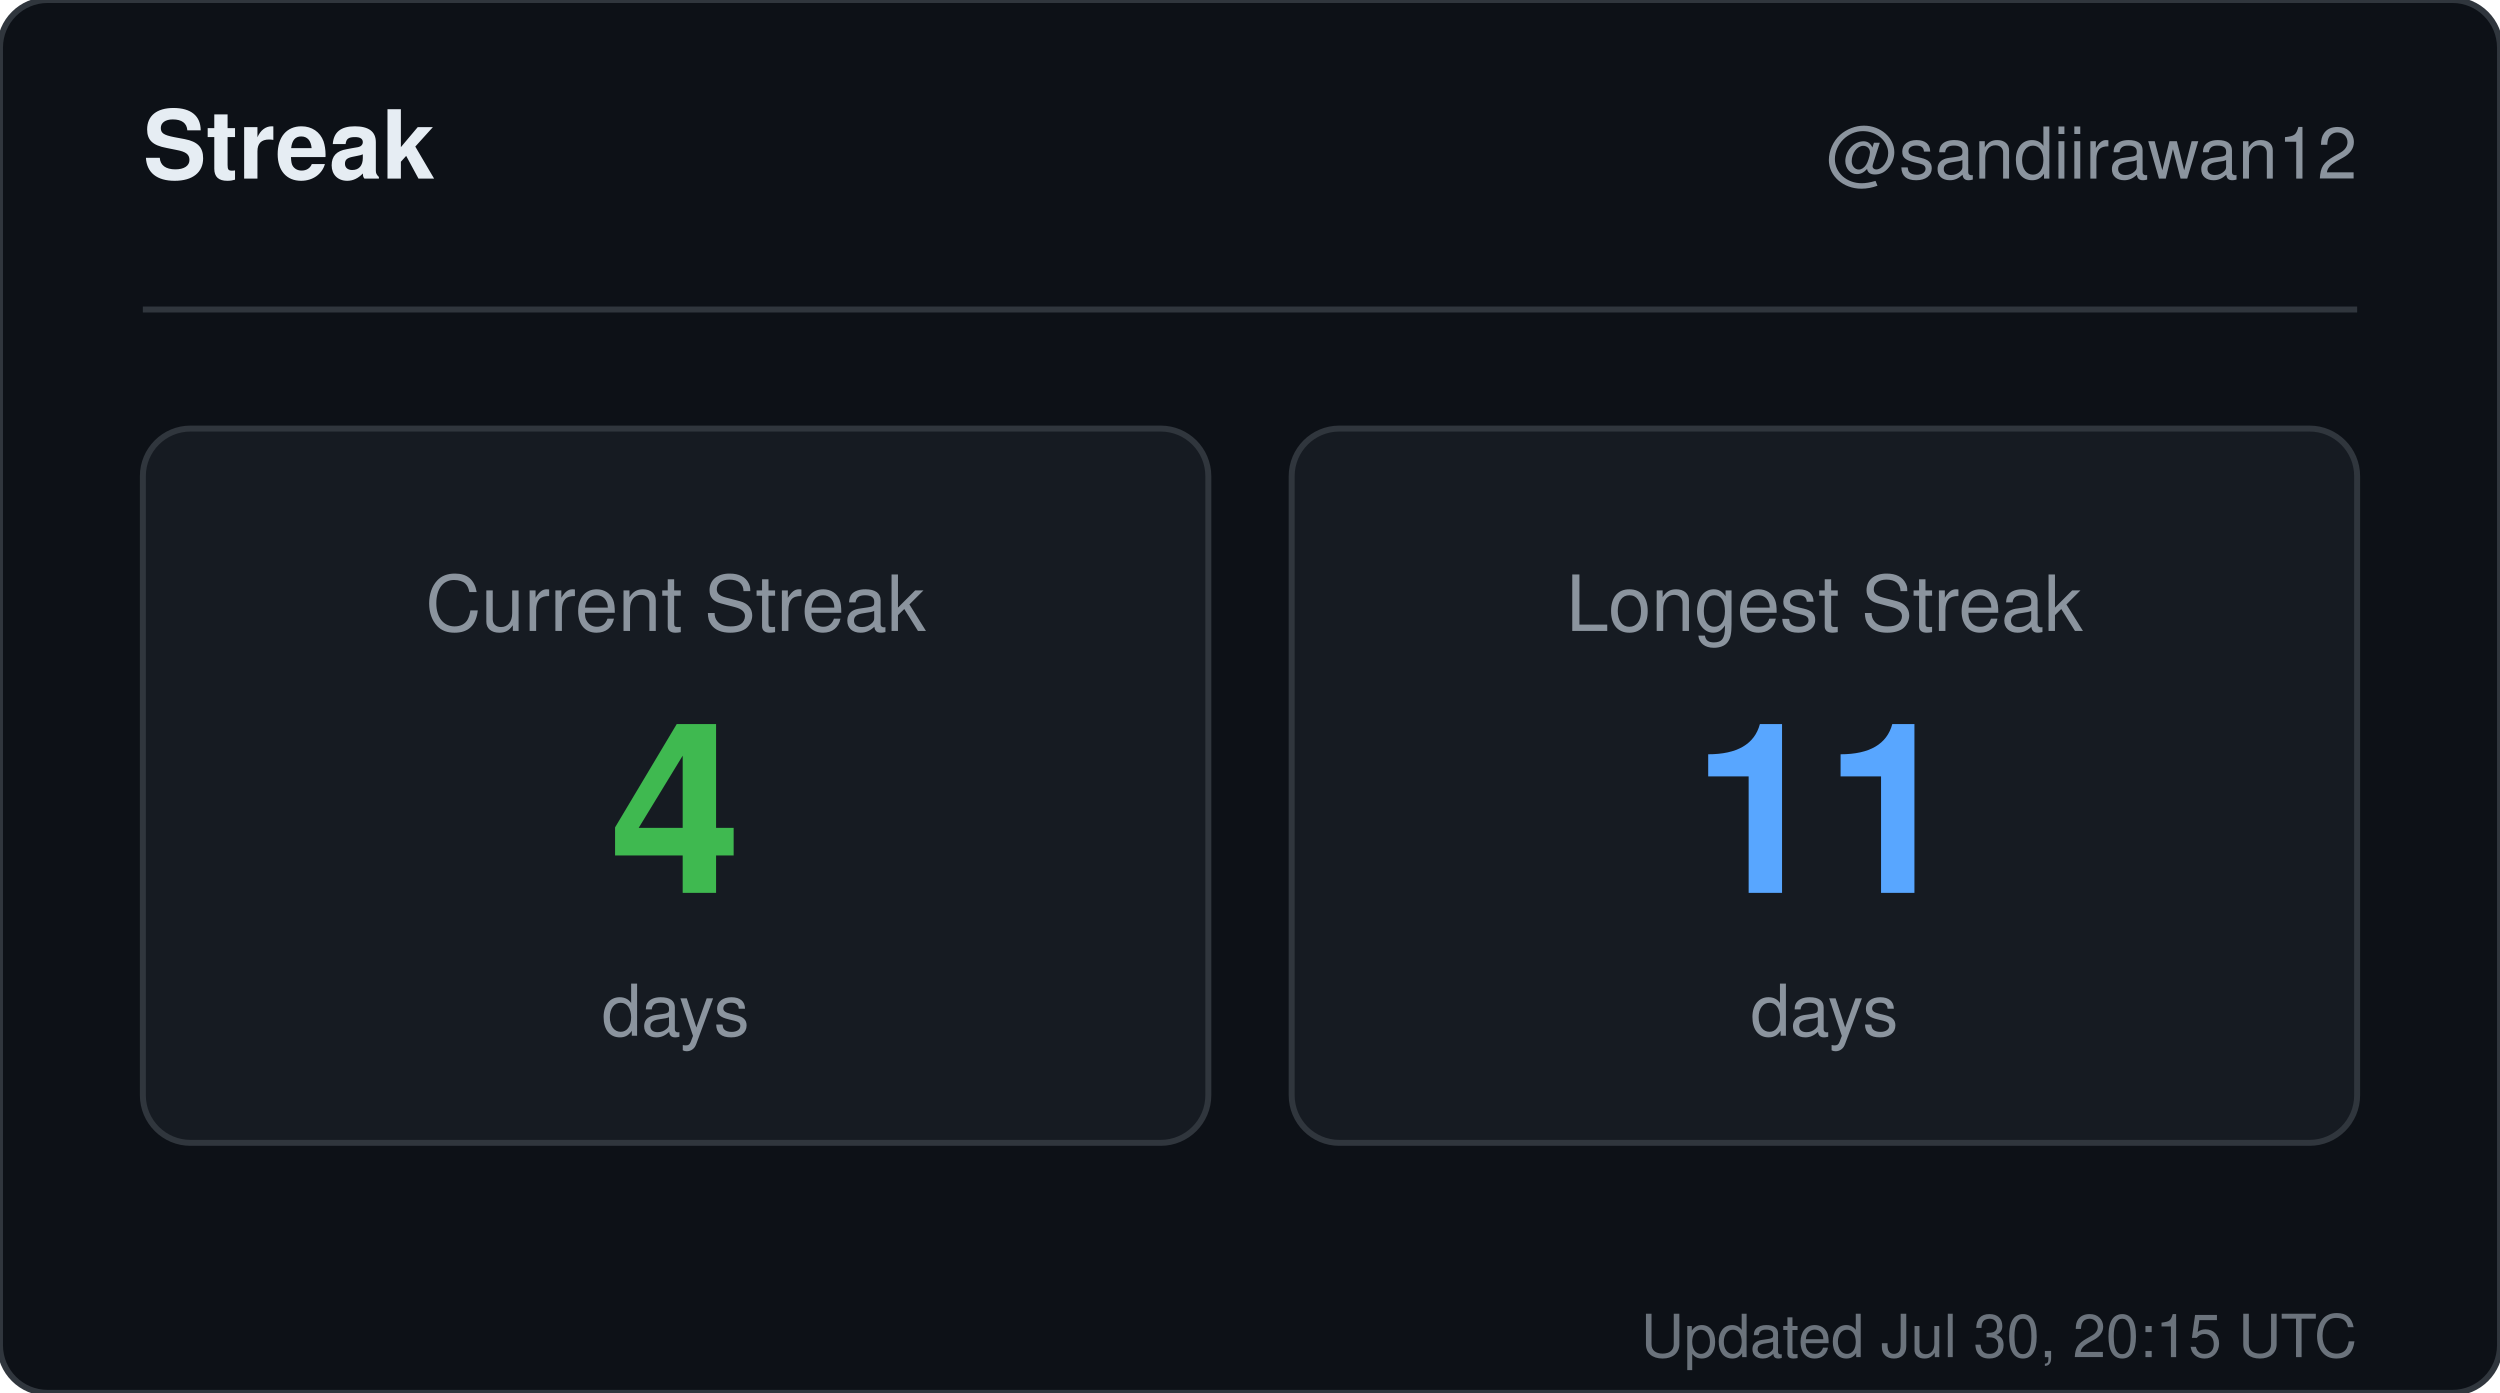
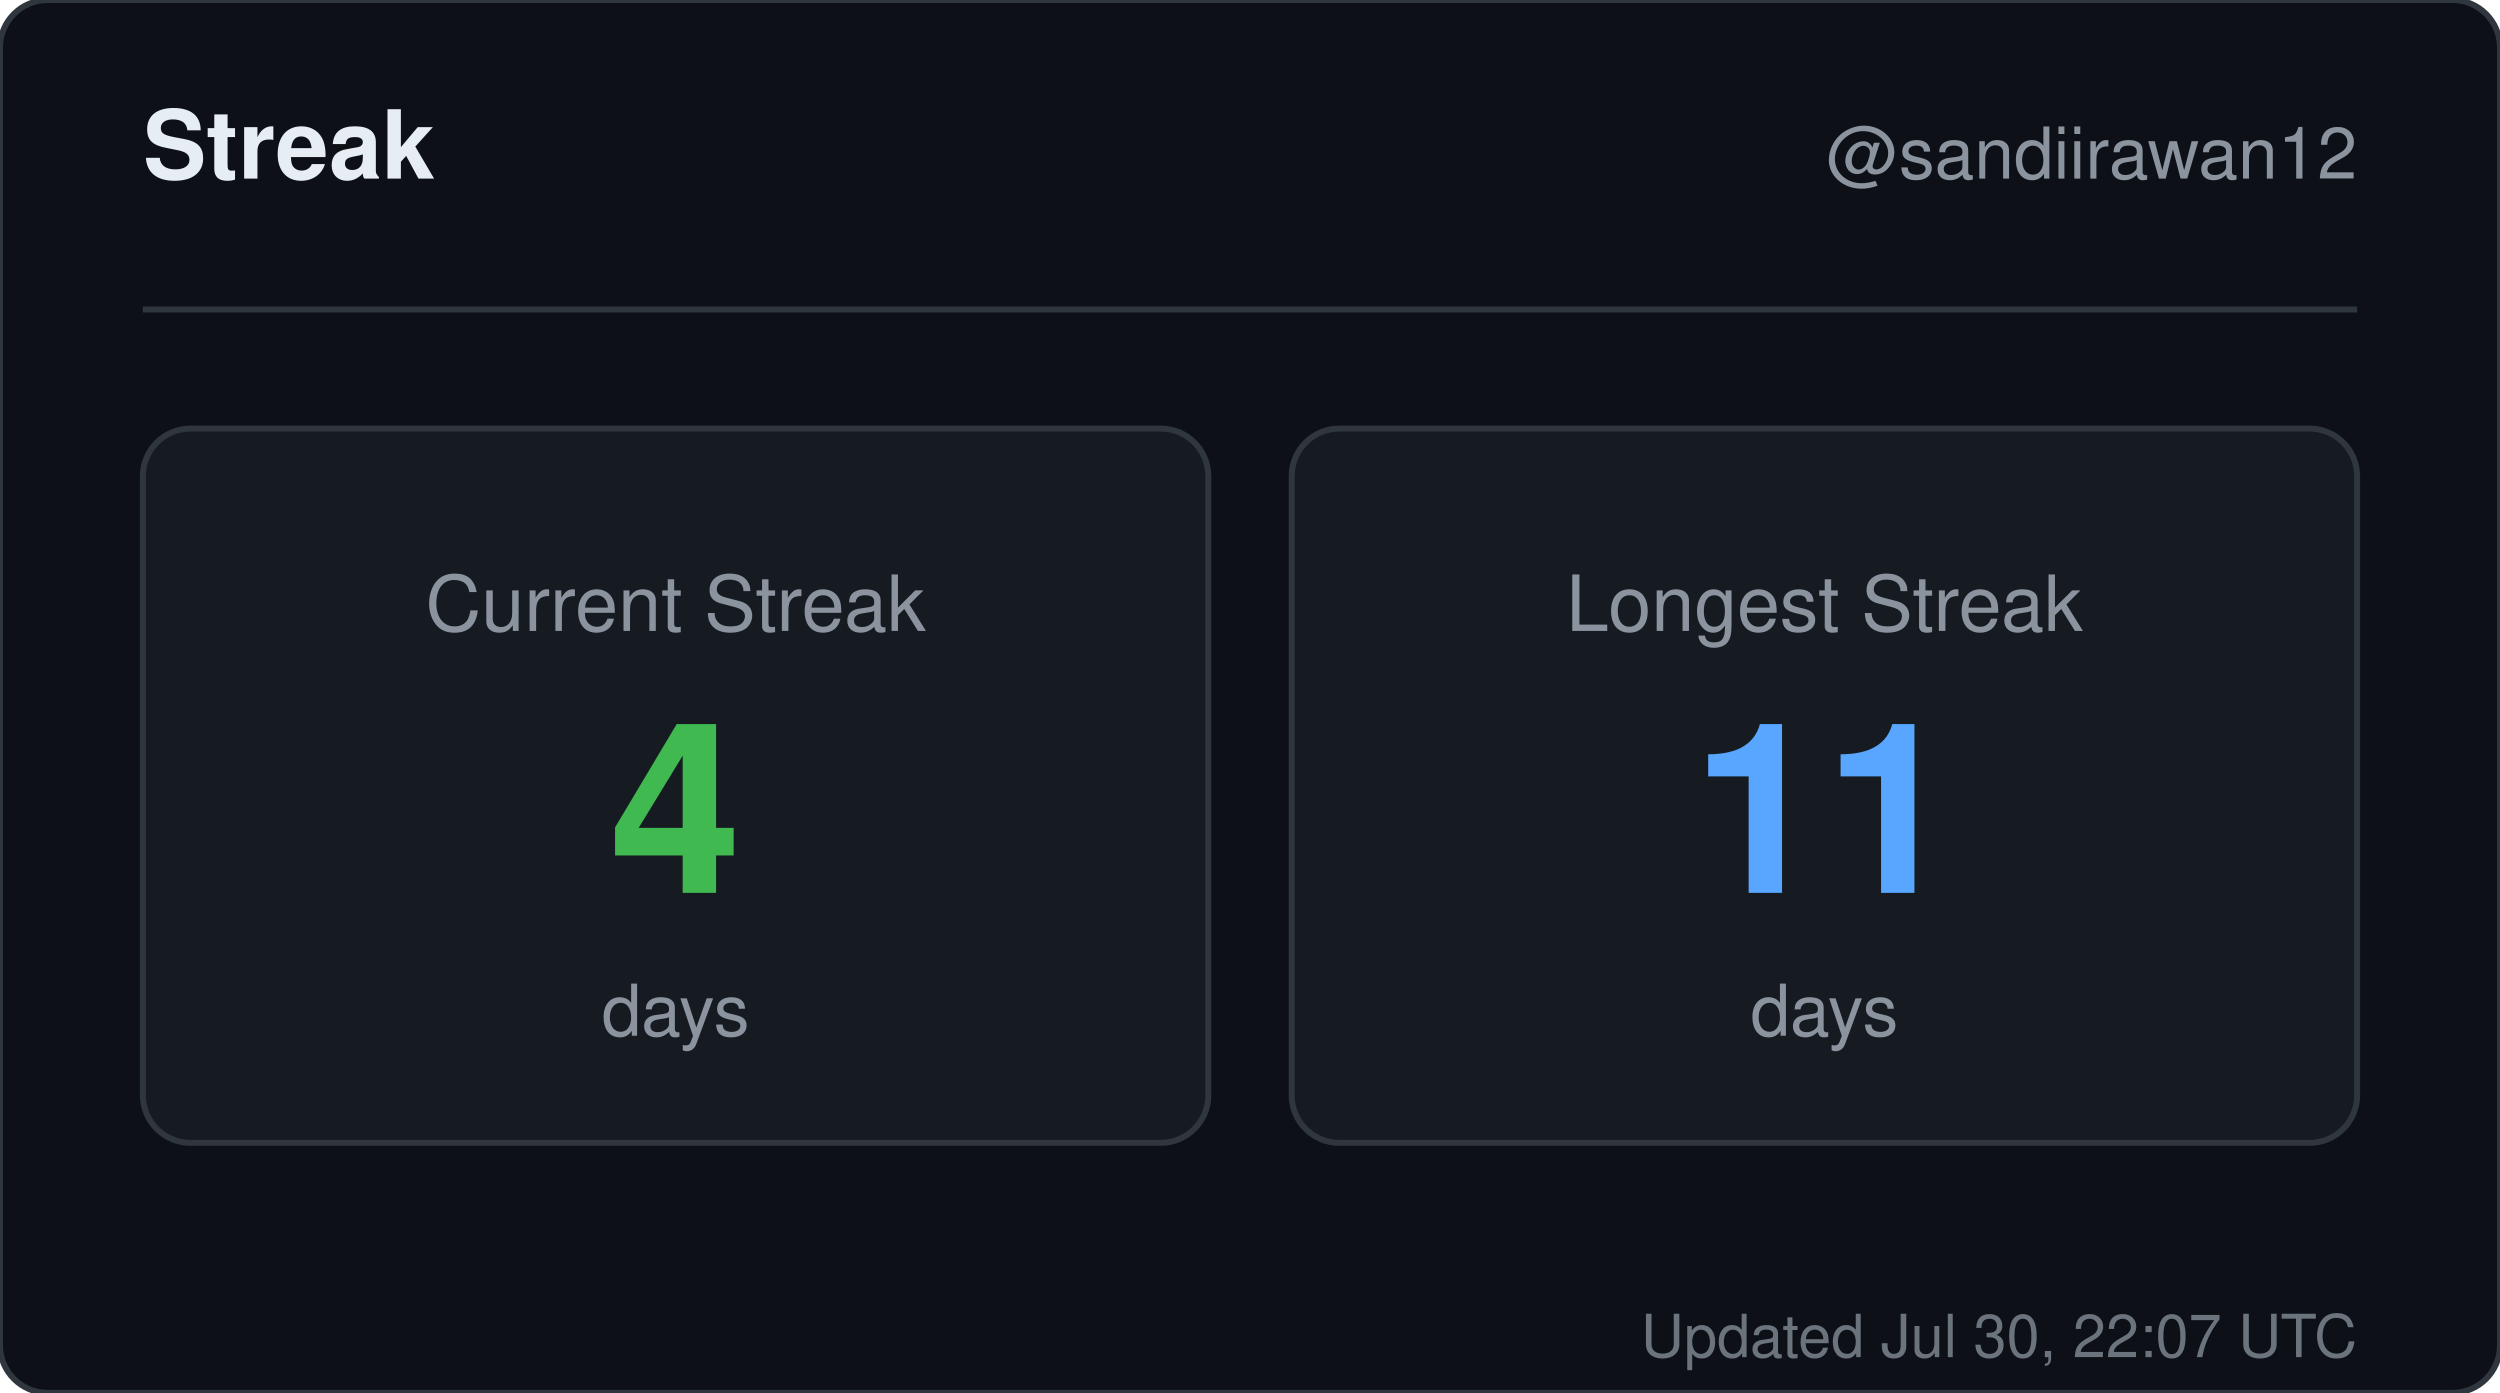
<svg xmlns="http://www.w3.org/2000/svg" width="420" height="234" viewBox="0 0 420 234" role="img" aria-label="Streak for sandiirawan12">
  <rect width="420" height="234" rx="8" fill="#0d1117" stroke="#30363d" />
  <g font-family="-apple-system, BlinkMacSystemFont, Segoe UI, Helvetica, Arial, sans-serif">
    <text x="24" y="30" fill="#e6edf3" font-size="16" font-weight="700">Streak</text>
    <text x="396" y="30" fill="#8b949e" font-size="12" text-anchor="end">@sandiirawan12</text>
    <line x1="24" y1="52" x2="396" y2="52" stroke="#30363d" />
    <rect x="24" y="72" width="179" height="120" rx="8" fill="#161b22" stroke="#30363d" />
    <text x="113.5" y="106" fill="#8b949e" font-size="13" text-anchor="middle">Current Streak</text>
    <text x="113.5" y="150" fill="#3fb950" font-size="40" font-weight="700" text-anchor="middle">4</text>
    <text x="113.5" y="174" fill="#8b949e" font-size="12" text-anchor="middle">days</text>
    <rect x="217" y="72" width="179" height="120" rx="8" fill="#161b22" stroke="#30363d" />
    <text x="306.5" y="106" fill="#8b949e" font-size="13" text-anchor="middle">Longest Streak</text>
    <text x="306.5" y="150" fill="#58a6ff" font-size="40" font-weight="700" text-anchor="middle">11</text>
    <text x="306.5" y="174" fill="#8b949e" font-size="12" text-anchor="middle">days</text>
-     <text x="396" y="228" fill="#8b949e" font-size="10" text-anchor="end" opacity="0.75">Updated Jul 30, 20:15 UTC</text>
+     <text x="396" y="228" fill="#8b949e" font-size="10" text-anchor="end" opacity="0.75">Updated Jul 30, 22:07 UTC</text>
  </g>
</svg>
